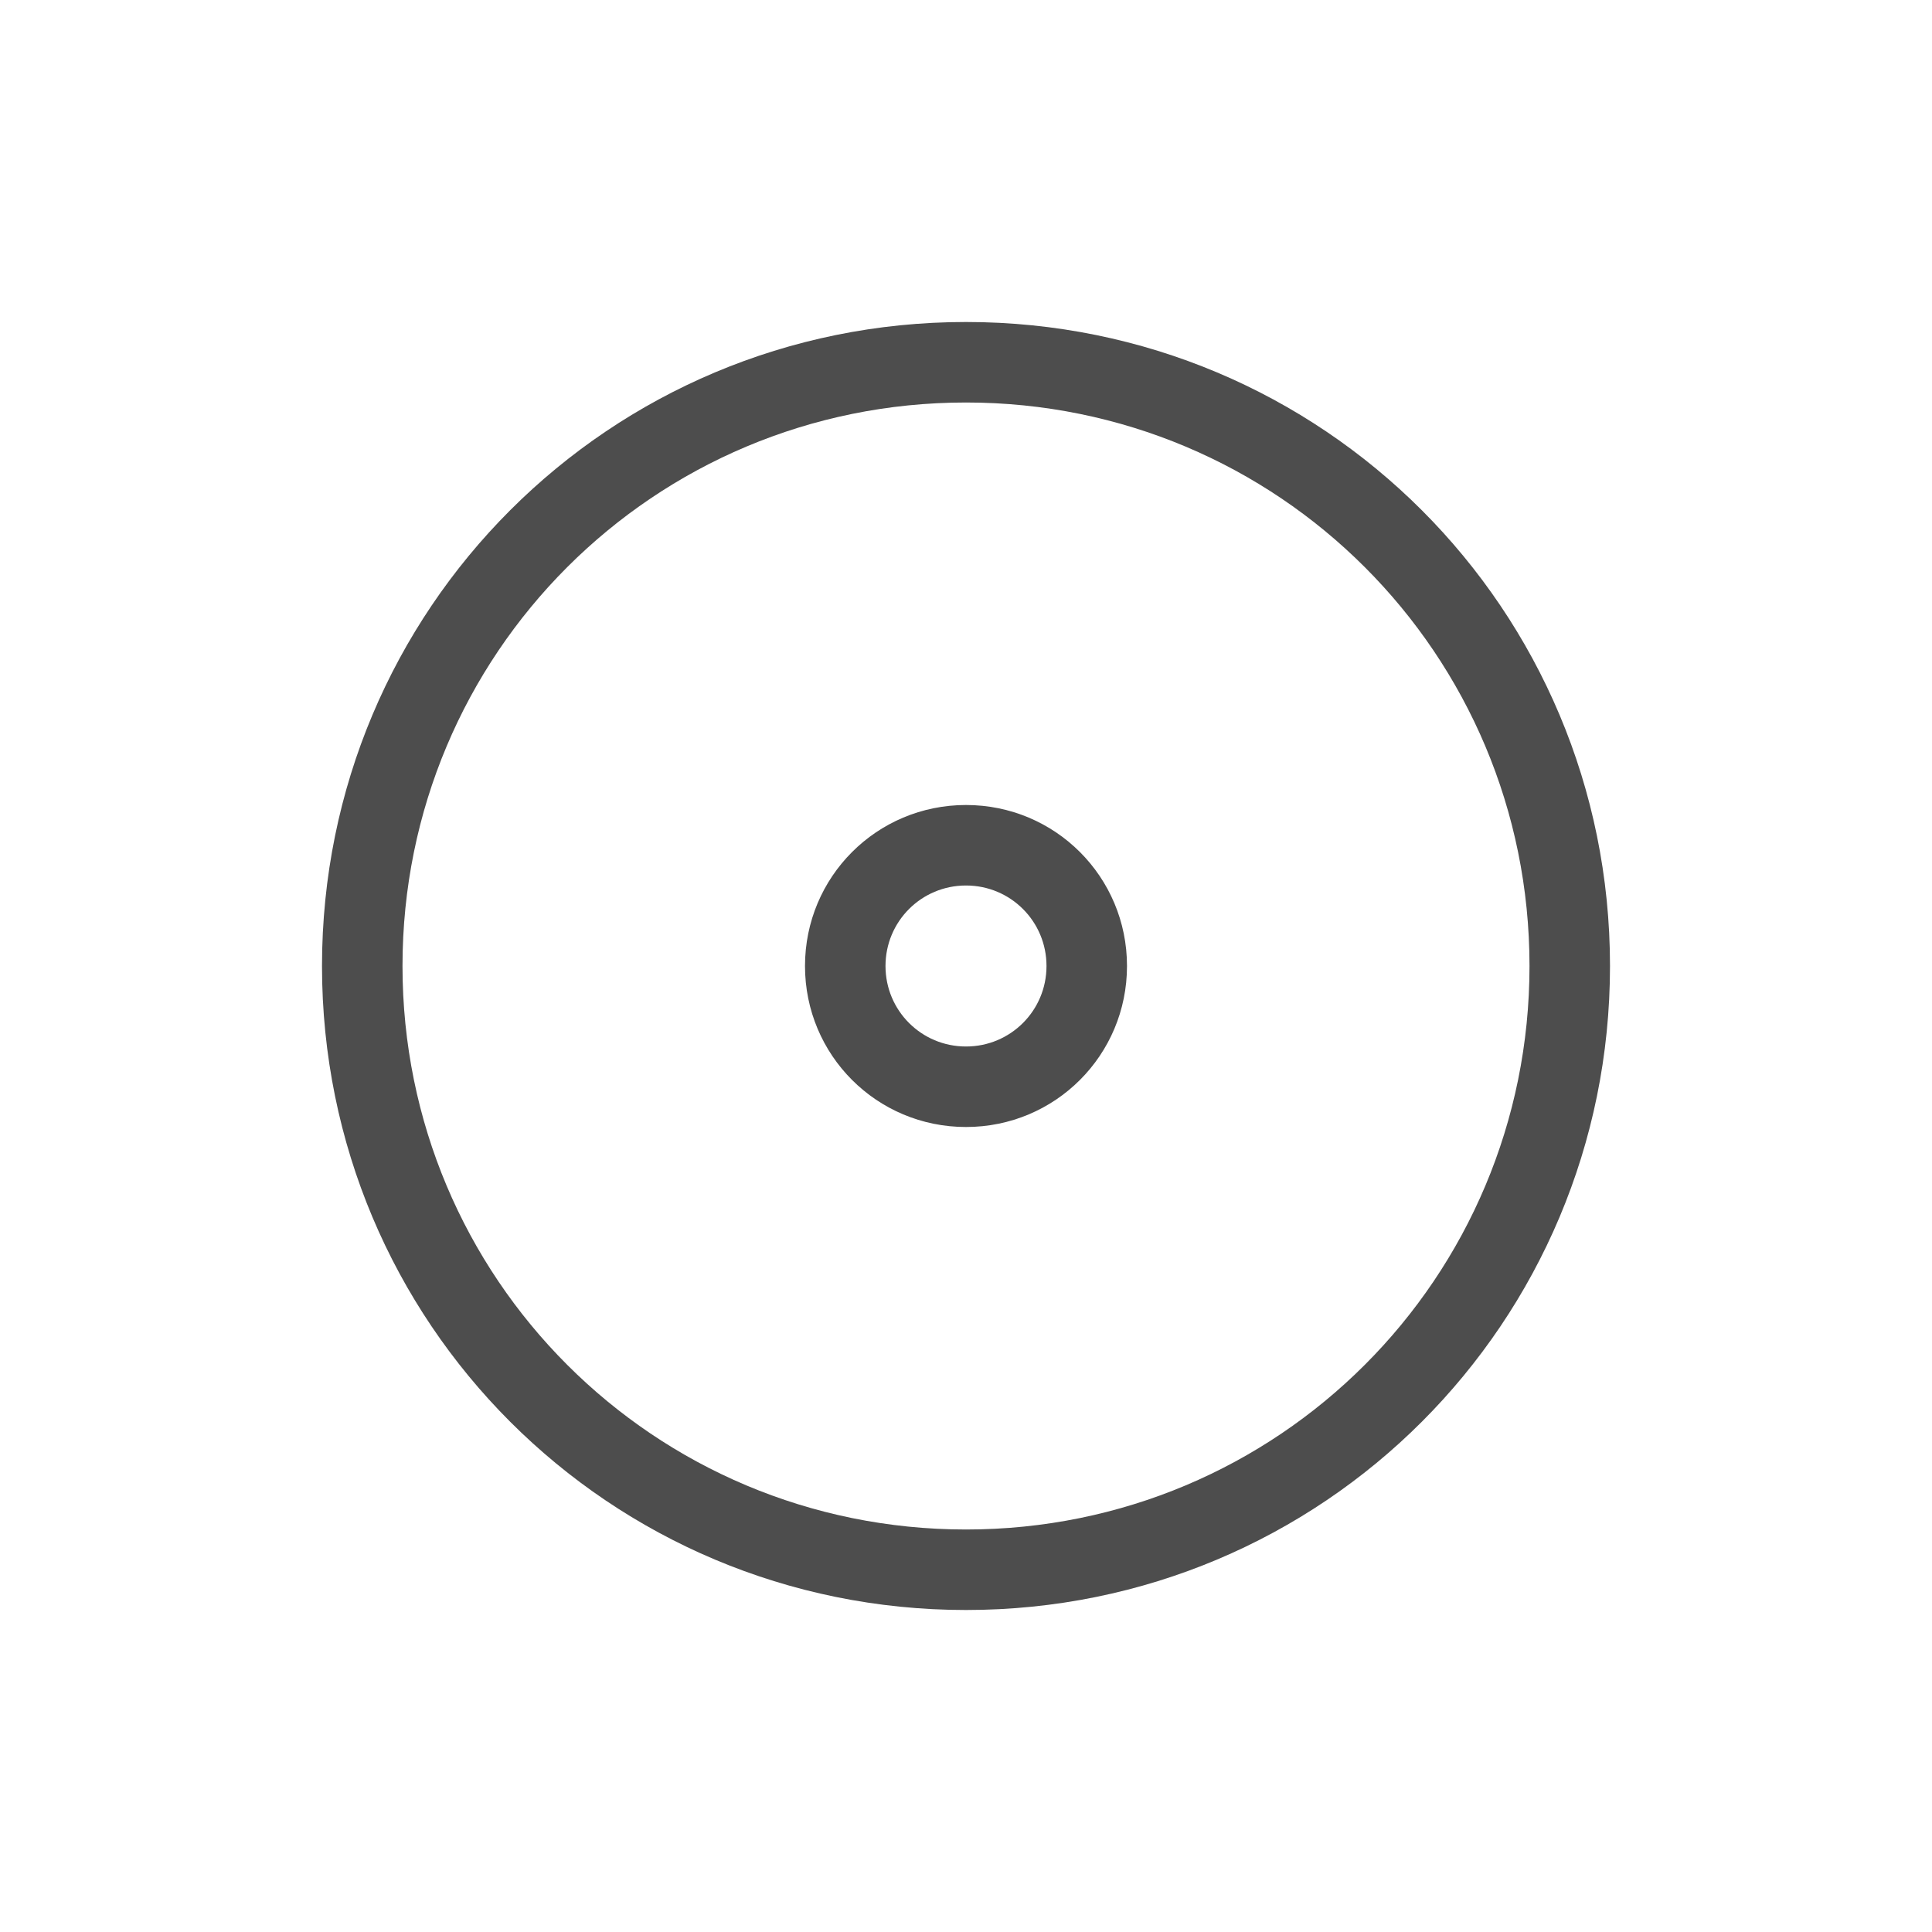
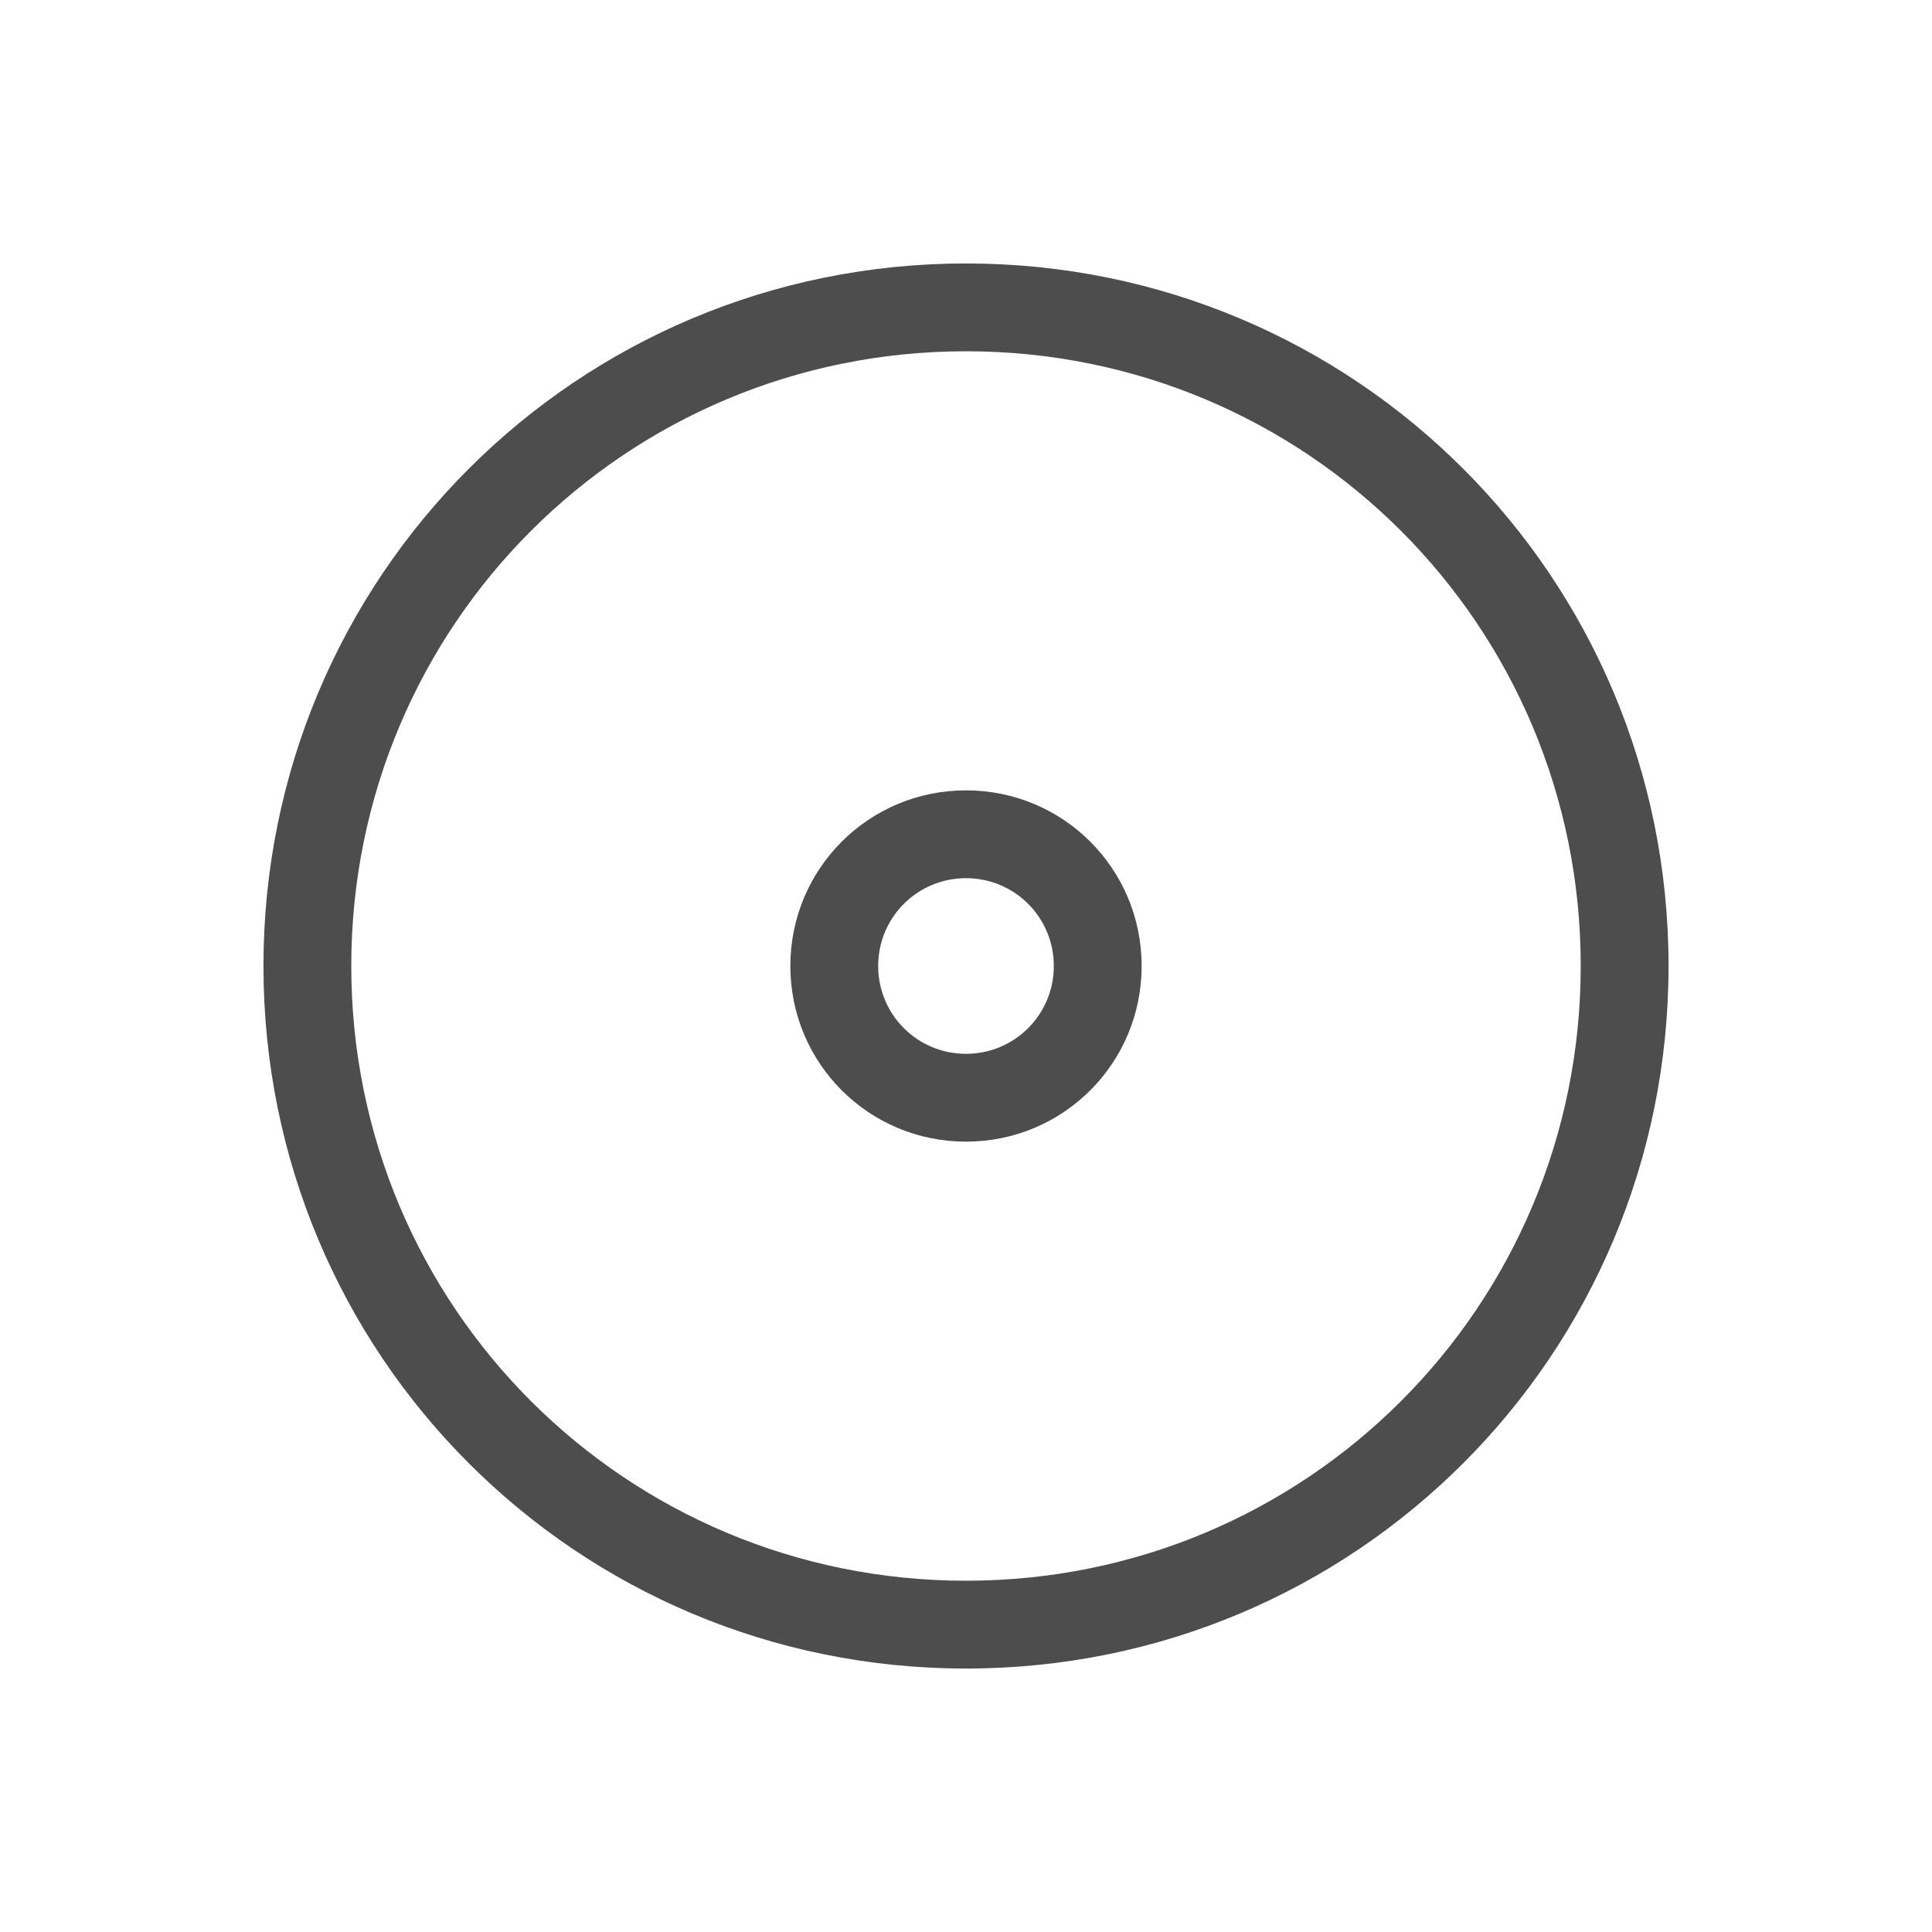
- <svg xmlns="http://www.w3.org/2000/svg" width="24" height="24" id="svg3760" version="1.1">
+ <svg xmlns="http://www.w3.org/2000/svg" width="22" height="22" id="svg3760" version="1.1">
  <defs id="defs3762" />
-   <g id="layer1" transform="translate(-550.2857,-606.6479)">
-     <path style="opacity:1;fill:#4d4d4d;fill-opacity:1;stroke:none" d="M 12 4 C 7.568 4 4 7.568 4 12 C 4 16.432 7.568 20 12 20 C 16.432 20 20 16.432 20 12 C 20 7.568 16.432 4 12 4 z M 12 5 C 15.878 5 19 8.122 19 12 C 19 15.878 15.878 19 12 19 C 8.122 19 5 15.878 5 12 C 5 8.122 8.122 5 12 5 z M 12 10 C 10.892 10 10 10.892 10 12 C 10 13.108 10.892 14 12 14 C 13.108 14 14 13.108 14 12 C 14 10.892 13.108 10 12 10 z M 12 11 C 12.554 11 13 11.446 13 12 C 13 12.554 12.554 13 12 13 C 11.446 13 11 12.554 11 12 C 11 11.446 11.446 11 12 11 z " transform="translate(550.2857,606.6479)" id="rect4112" />
+   <g id="layer1" transform="translate(-551.2857,-607.6479)">
+     <path style="opacity:1;fill:#4d4d4d;fill-opacity:1;stroke:none" d="m 12,4 c -4.432,0 -8,3.568 -8,8 0,4.432 3.568,8 8,8 4.432,0 8,-3.568 8,-8 0,-4.432 -3.568,-8 -8,-8 z m 0,1 c 3.878,0 7,3.122 7,7 0,3.878 -3.122,7 -7,7 C 8.122,19 5,15.878 5,12 5,8.122 8.122,5 12,5 Z m 0,5 c -1.108,0 -2,0.892 -2,2 0,1.108 0.892,2 2,2 1.108,0 2,-0.892 2,-2 0,-1.108 -0.892,-2 -2,-2 z m 0,1 c 0.554,0 1,0.446 1,1 0,0.554 -0.446,1 -1,1 -0.554,0 -1,-0.446 -1,-1 0,-0.554 0.446,-1 1,-1 z" transform="translate(550.2857,606.6479)" id="rect4112" />
  </g>
</svg>
